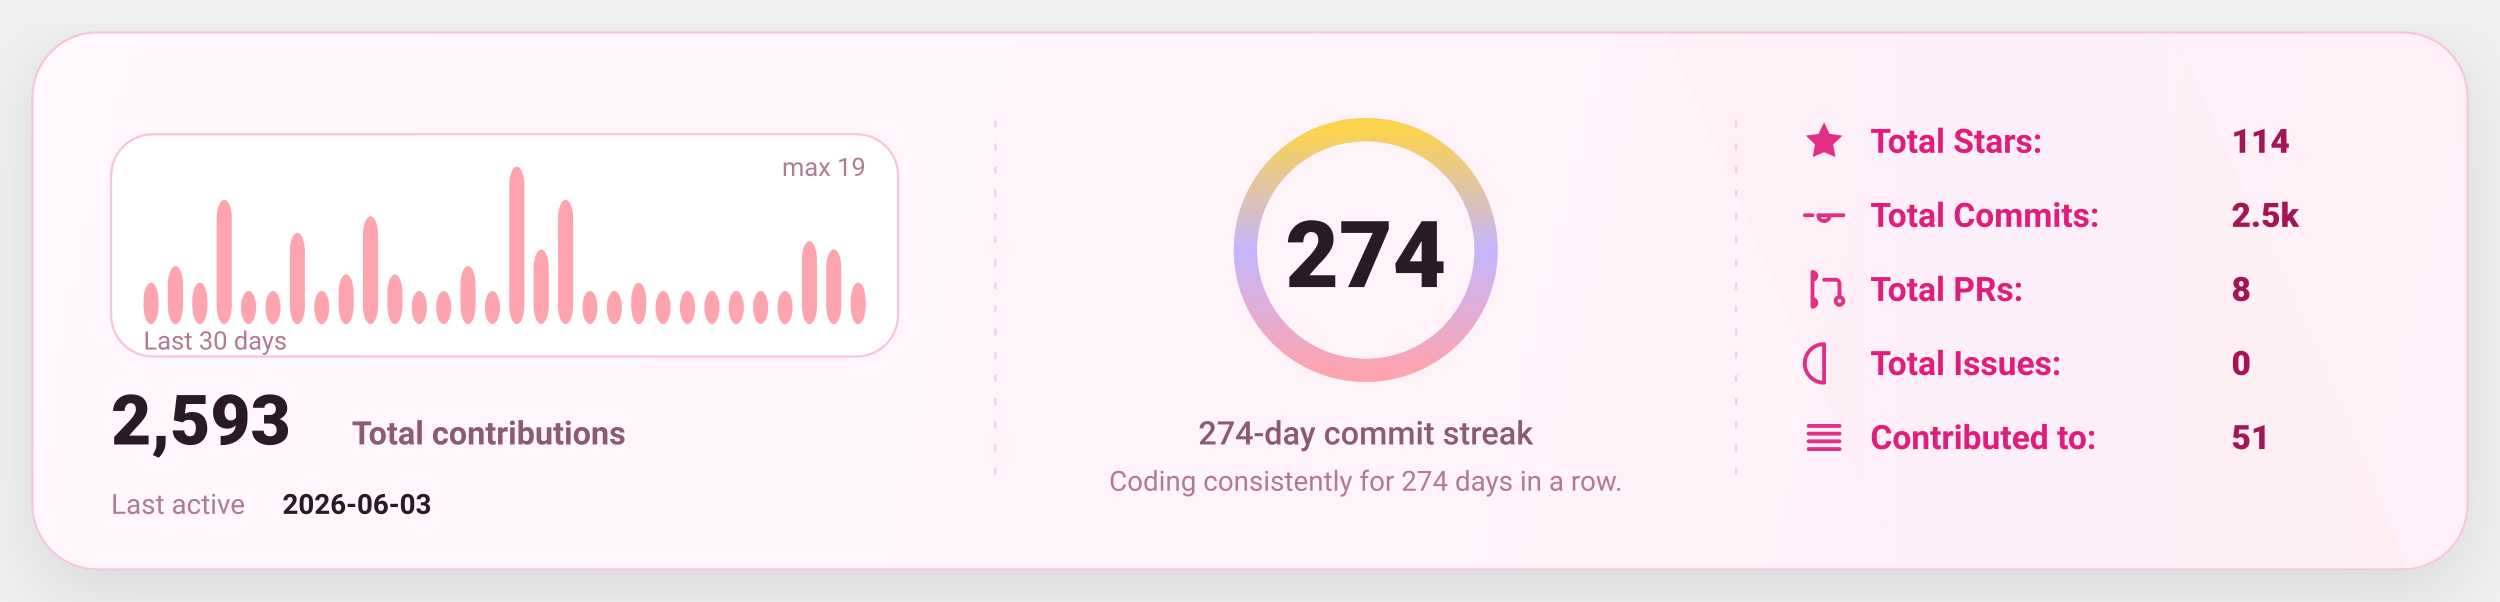
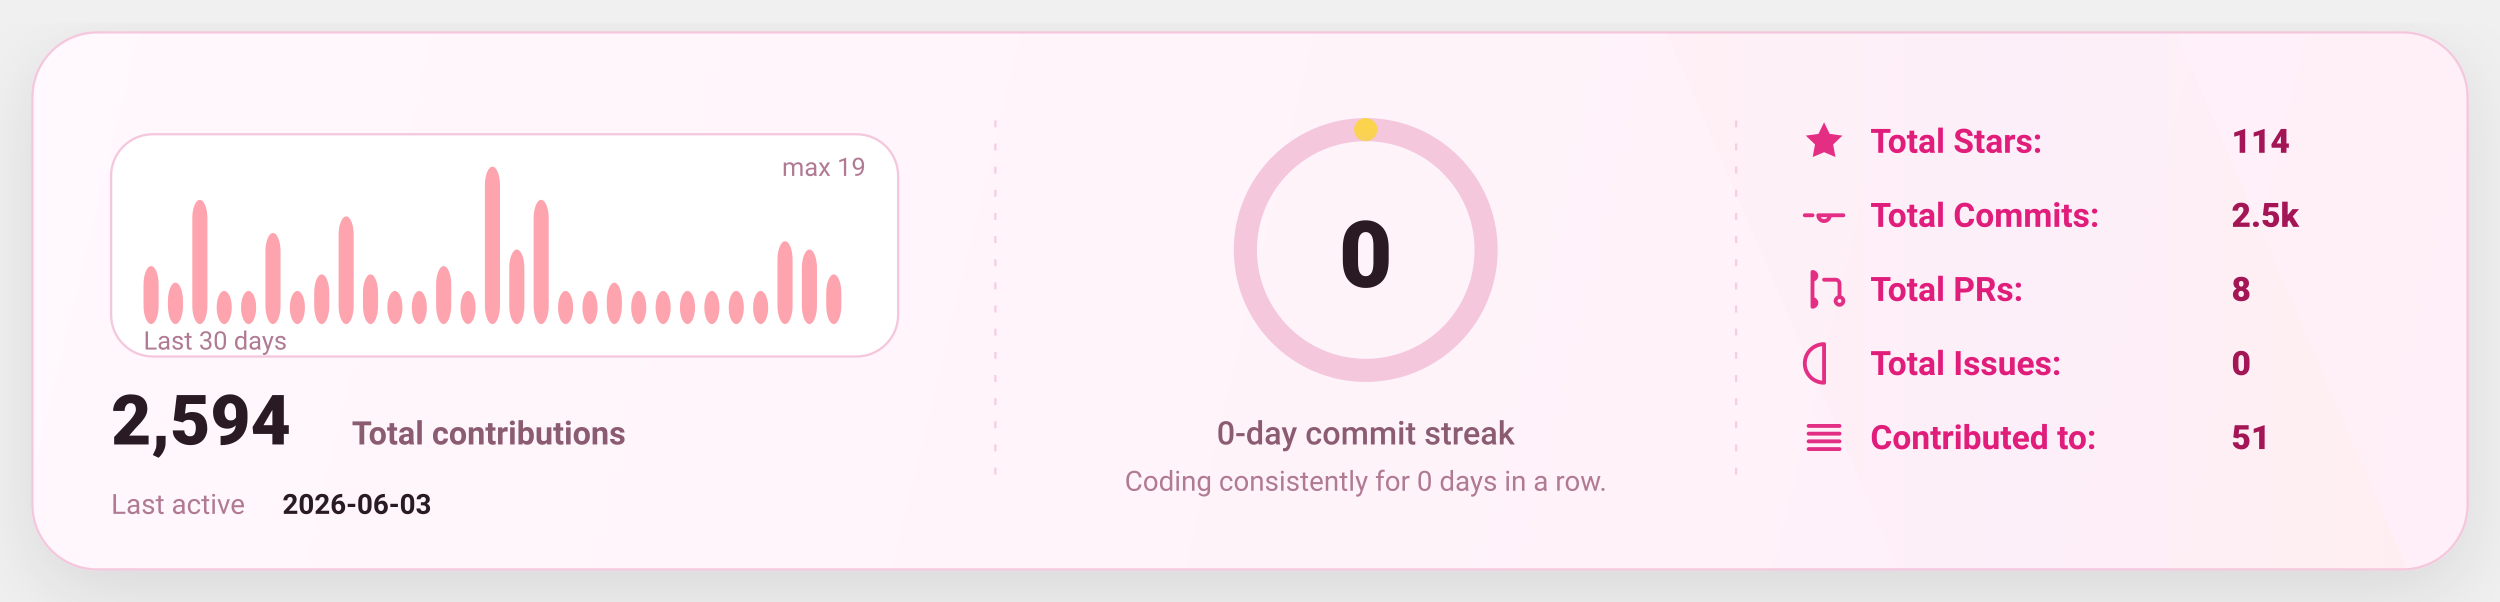
<svg xmlns="http://www.w3.org/2000/svg" width="1080" height="260" viewBox="0 0 1080 260" fill="none" role="img" aria-label="GitHub stats card">
  <defs>
    <linearGradient id="bg" x1="0" y1="0" x2="1080" y2="260" gradientUnits="userSpaceOnUse">
      <stop stop-color="#FFF8FC" />
      <stop offset="1" stop-color="#FFEFF8" />
    </linearGradient>
    <linearGradient id="accent" x1="0" y1="0" x2="1" y2="0">
      <stop offset="0" stop-color="#FDA4AF" />
      <stop offset="0.5" stop-color="#C4B5FD" />
      <stop offset="1" stop-color="#FCD34D" />
    </linearGradient>
    <linearGradient id="chartFill" x1="0" y1="0" x2="0" y2="1">
      <stop stop-color="#FDA4AF" stop-opacity="0.18" />
      <stop offset="1" stop-color="#FDA4AF" stop-opacity="0" />
    </linearGradient>
    <filter id="shadow" x="-20%" y="-20%" width="140%" height="140%">
      <feDropShadow dx="0" dy="10" stdDeviation="16" flood-color="#000000" flood-opacity="0.1" />
    </filter>
    <style>
      text { font-family: "Comic Sans MS","Trebuchet MS","Segoe UI",system-ui,-apple-system,Roboto,Helvetica,Arial,sans-serif; dominant-baseline: alphabetic; }
    </style>
  </defs>
  <rect x="14" y="14" width="1052" height="232" rx="28" fill="url(#bg)" stroke="#F4C7DD" stroke-width="1" filter="url(#shadow)" />
  <path d="M720 14     L940 14     L1040 246     L820 246 Z" fill="url(#accent)" opacity="0.04" />
  <line x1="430" y1="52" x2="430" y2="208" stroke="#F4C7DD" stroke-width="1" stroke-dasharray="3 7" opacity="0.85" />
  <line x1="430" y1="52" x2="430" y2="208" stroke="url(#accent)" stroke-width="1.4" stroke-dasharray="2 7" opacity="0.65" />
  <line x1="750" y1="52" x2="750" y2="208" stroke="#F4C7DD" stroke-width="1" stroke-dasharray="3 7" opacity="0.85" />
  <line x1="750" y1="52" x2="750" y2="208" stroke="url(#accent)" stroke-width="1.4" stroke-dasharray="2 7" opacity="0.65" />
  <g transform="translate(48,58)">
    <rect x="0" y="0" width="340" height="96" rx="18" fill="#FFFFFF" stroke="#F4C7DD" />
-     <rect x="14.00" y="64.11" width="6.53" height="17.89" rx="8.00" fill="#FDA4AF" />
-     <rect x="24.53" y="56.95" width="6.53" height="25.05" rx="8.00" fill="#FDA4AF" />
-     <rect x="35.07" y="64.11" width="6.53" height="17.89" rx="8.00" fill="#FDA4AF" />
-     <rect x="45.60" y="28.32" width="6.53" height="53.68" rx="8.00" fill="#FDA4AF" />
+     <rect x="14.00" y="56.95" width="6.53" height="25.05" rx="8.00" fill="#FDA4AF" />
+     <rect x="24.53" y="64.11" width="6.53" height="17.89" rx="8.00" fill="#FDA4AF" />
+     <rect x="35.07" y="28.32" width="6.53" height="53.68" rx="8.00" fill="#FDA4AF" />
+     <rect x="45.60" y="67.68" width="6.53" height="14.32" rx="8.00" fill="#FDA4AF" />
    <rect x="56.13" y="67.68" width="6.53" height="14.32" rx="8.00" fill="#FDA4AF" />
-     <rect x="66.67" y="67.68" width="6.53" height="14.32" rx="8.00" fill="#FDA4AF" />
-     <rect x="77.20" y="42.63" width="6.53" height="39.37" rx="8.00" fill="#FDA4AF" />
-     <rect x="87.73" y="67.68" width="6.53" height="14.32" rx="8.00" fill="#FDA4AF" />
-     <rect x="98.27" y="60.53" width="6.53" height="21.47" rx="8.00" fill="#FDA4AF" />
-     <rect x="108.80" y="35.47" width="6.53" height="46.53" rx="8.00" fill="#FDA4AF" />
-     <rect x="119.33" y="60.53" width="6.53" height="21.47" rx="8.00" fill="#FDA4AF" />
+     <rect x="66.67" y="42.63" width="6.53" height="39.37" rx="8.00" fill="#FDA4AF" />
+     <rect x="77.20" y="67.68" width="6.53" height="14.32" rx="8.00" fill="#FDA4AF" />
+     <rect x="87.73" y="60.53" width="6.53" height="21.47" rx="8.00" fill="#FDA4AF" />
+     <rect x="98.27" y="35.47" width="6.53" height="46.53" rx="8.00" fill="#FDA4AF" />
+     <rect x="108.80" y="60.53" width="6.53" height="21.47" rx="8.00" fill="#FDA4AF" />
+     <rect x="119.33" y="67.68" width="6.53" height="14.32" rx="8.00" fill="#FDA4AF" />
    <rect x="129.87" y="67.68" width="6.53" height="14.32" rx="8.00" fill="#FDA4AF" />
-     <rect x="140.40" y="67.68" width="6.53" height="14.32" rx="8.00" fill="#FDA4AF" />
-     <rect x="150.93" y="56.95" width="6.53" height="25.05" rx="8.00" fill="#FDA4AF" />
-     <rect x="161.47" y="67.68" width="6.53" height="14.32" rx="8.00" fill="#FDA4AF" />
-     <rect x="172.00" y="14.00" width="6.53" height="68.00" rx="8.00" fill="#FDA4AF" />
-     <rect x="182.53" y="49.79" width="6.53" height="32.21" rx="8.00" fill="#FDA4AF" />
-     <rect x="193.07" y="28.32" width="6.53" height="53.68" rx="8.00" fill="#FDA4AF" />
+     <rect x="140.40" y="56.95" width="6.53" height="25.05" rx="8.00" fill="#FDA4AF" />
+     <rect x="150.93" y="67.68" width="6.53" height="14.32" rx="8.00" fill="#FDA4AF" />
+     <rect x="161.47" y="14.00" width="6.53" height="68.00" rx="8.00" fill="#FDA4AF" />
+     <rect x="172.00" y="49.79" width="6.53" height="32.21" rx="8.00" fill="#FDA4AF" />
+     <rect x="182.53" y="28.32" width="6.53" height="53.68" rx="8.00" fill="#FDA4AF" />
+     <rect x="193.07" y="67.68" width="6.53" height="14.32" rx="8.00" fill="#FDA4AF" />
    <rect x="203.60" y="67.68" width="6.53" height="14.32" rx="8.00" fill="#FDA4AF" />
-     <rect x="214.13" y="67.68" width="6.53" height="14.32" rx="8.00" fill="#FDA4AF" />
-     <rect x="224.67" y="64.11" width="6.53" height="17.89" rx="8.00" fill="#FDA4AF" />
+     <rect x="214.13" y="64.11" width="6.53" height="17.89" rx="8.00" fill="#FDA4AF" />
+     <rect x="224.67" y="67.68" width="6.53" height="14.32" rx="8.00" fill="#FDA4AF" />
    <rect x="235.20" y="67.68" width="6.53" height="14.32" rx="8.00" fill="#FDA4AF" />
    <rect x="245.73" y="67.68" width="6.53" height="14.32" rx="8.00" fill="#FDA4AF" />
    <rect x="256.27" y="67.68" width="6.53" height="14.32" rx="8.00" fill="#FDA4AF" />
    <rect x="266.80" y="67.68" width="6.53" height="14.32" rx="8.00" fill="#FDA4AF" />
    <rect x="277.33" y="67.68" width="6.53" height="14.32" rx="8.00" fill="#FDA4AF" />
-     <rect x="287.87" y="67.68" width="6.53" height="14.32" rx="8.00" fill="#FDA4AF" />
-     <rect x="298.40" y="46.21" width="6.53" height="35.79" rx="8.00" fill="#FDA4AF" />
-     <rect x="308.93" y="49.79" width="6.53" height="32.21" rx="8.00" fill="#FDA4AF" />
-     <rect x="319.47" y="64.11" width="6.53" height="17.89" rx="8.00" fill="#FDA4AF" />
+     <rect x="287.87" y="46.21" width="6.53" height="35.79" rx="8.00" fill="#FDA4AF" />
+     <rect x="298.40" y="49.79" width="6.53" height="32.21" rx="8.00" fill="#FDA4AF" />
+     <rect x="308.93" y="60.53" width="6.53" height="21.47" rx="8.00" fill="#FDA4AF" />
+     <rect x="319.47" y="82.00" width="6.53" height="0.00" rx="8.00" fill="#FDA4AF" />
    <text x="14" y="93.00" fill="#B07A93" font-size="11">
      Last 30 days
    </text>
    <text x="326.00" y="18" text-anchor="end" fill="#B07A93" font-size="11">
      max 19
    </text>
    <g transform="translate(0,134)">
      <text x="0" y="0" fill="#2A1A23" font-size="30" font-weight="820">
-         2,593
+         2,594
      </text>
      <text x="104" y="0" fill="#8B5B72" font-size="14" font-weight="650">
        Total contributions
      </text>
      <text x="0" y="30" fill="#B07A93" font-size="12">
        Last active
      </text>
      <text x="74" y="30" fill="#2A1A23" font-size="12" font-weight="700">
        2026-06-03
      </text>
    </g>
  </g>
  <g>
    <circle cx="590" cy="108" r="52" stroke="#F4C7DD" stroke-width="10" />
-     <circle cx="590" cy="108" r="52" stroke="url(#accent)" stroke-width="10" stroke-linecap="round" stroke-dasharray="326.73 326.73" transform="rotate(-90 590 108)" />
+     <circle cx="590" cy="108" r="52" stroke="url(#accent)" stroke-width="10" stroke-linecap="round" stroke-dasharray="0.00 326.73" transform="rotate(-90 590 108)" />
    <text x="590" y="124.00" text-anchor="middle" fill="#2A1A23" font-size="40" font-weight="900">
-       274
+       0
    </text>
    <text x="590" y="192.00" text-anchor="middle" fill="#8B5B72" font-size="14" font-weight="450">
-       274-day commit streak
+       0-day commit streak
    </text>
    <text x="590" y="212.00" text-anchor="middle" fill="#B07A93" font-size="12" font-weight="420">
-       Coding consistently for 274 days in a row.
+       Coding consistently for 0 days in a row.
    </text>
  </g>
  <g transform="translate(778,66)">
    <g transform="translate(0,0)">
      <g transform="translate(0,-15)">
        <svg x="0" y="0" width="20" height="20" viewBox="0 0 24 24" fill="none">
          <path d="M12 2.2l2.9 6 6.6.9-4.8 4.6 1.2 6.5L12 17.7 6.1 20.2l1.2-6.5-4.8-4.6 6.6-.9L12 2.2z" fill="#E11D7B" opacity="0.92" />
        </svg>
      </g>
      <text x="30" y="0" fill="#E11D7B" font-size="14.5" font-weight="650">
            Total Stars:
          </text>
      <text x="186" y="0" fill="#A31555" font-size="14.5" font-weight="850">
            114
          </text>
    </g>
    <g transform="translate(0,32)">
      <g transform="translate(0,-15)">
        <svg x="0" y="0" width="20" height="20" viewBox="0 0 24 24" fill="none">
          <path d="M9 12a3 3 0 1 0 6 0Zm-7 0h4m8 0h8" stroke="#E11D7B" stroke-width="2" stroke-linecap="round" stroke-linejoin="round" opacity="0.92" />
        </svg>
      </g>
      <text x="30" y="0" fill="#E11D7B" font-size="14.5" font-weight="650">
            Total Commits:
          </text>
      <text x="186" y="0" fill="#A31555" font-size="14.5" font-weight="850">
            2.5k
          </text>
    </g>
    <g transform="translate(0,64)">
      <g transform="translate(0,-15)">
        <svg x="0" y="0" width="20" height="20" viewBox="0 0 24 24" fill="none">
          <path d="M6 4v16m0-13a2 2 0 1 0 0-4Zm0 14a2 2 0 1 0 0-4Zm6-14h6a2 2 0 0 1 2 2v7m0 0a2 2 0 1 0 0 4 2 2 0 0 0 0-4Z" stroke="#E11D7B" stroke-width="2" stroke-linecap="round" stroke-linejoin="round" opacity="0.92" />
        </svg>
      </g>
      <text x="30" y="0" fill="#E11D7B" font-size="14.5" font-weight="650">
            Total PRs:
          </text>
      <text x="186" y="0" fill="#A31555" font-size="14.5" font-weight="850">
            8
          </text>
    </g>
    <g transform="translate(0,96)">
      <g transform="translate(0,-15)">
        <svg x="0" y="0" width="20" height="20" viewBox="0 0 24 24" fill="none">
          <path d="M12 2a10 10 0 1 0 0 20Zm0 6v6m0 4h.01" stroke="#E11D7B" stroke-width="2" stroke-linecap="round" stroke-linejoin="round" opacity="0.92" />
        </svg>
      </g>
      <text x="30" y="0" fill="#E11D7B" font-size="14.5" font-weight="650">
            Total Issues:
          </text>
      <text x="186" y="0" fill="#A31555" font-size="14.5" font-weight="850">
            0
          </text>
    </g>
    <g transform="translate(0,128)">
      <g transform="translate(0,-15)">
        <svg x="0" y="0" width="20" height="20" viewBox="0 0 24 24" fill="none">
          <path d="M4 6h16M4 10h16M4 14h16M4 18h16" stroke="#E11D7B" stroke-width="2" stroke-linecap="round" stroke-linejoin="round" opacity="0.92" />
        </svg>
      </g>
      <text x="30" y="0" fill="#E11D7B" font-size="14.5" font-weight="650">
            Contributed to:
          </text>
      <text x="186" y="0" fill="#A31555" font-size="14.5" font-weight="850">
            51
          </text>
    </g>
  </g>
</svg>
